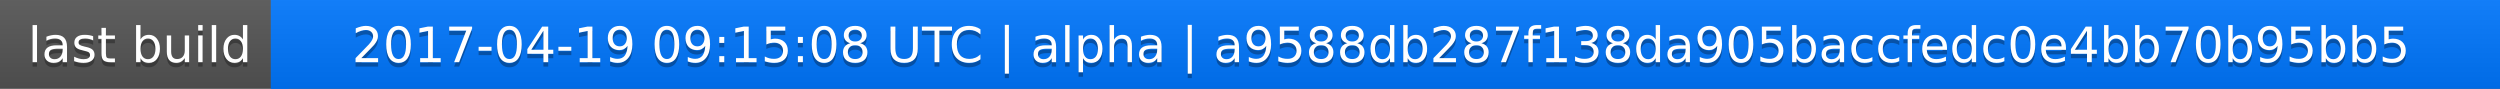
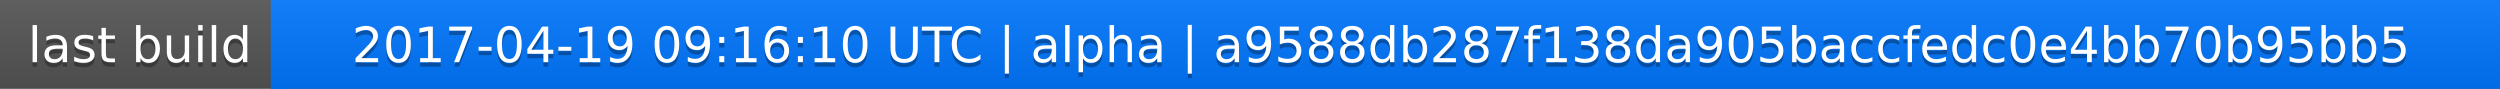
<svg xmlns="http://www.w3.org/2000/svg" width="563" height="20">
  <linearGradient id="a" x2="0" y2="100%">
    <stop offset="0" stop-color="#bbb" stop-opacity=".1" />
    <stop offset="1" stop-opacity=".1" />
  </linearGradient>
  <rect rx="0" width="563" height="20" fill="#555" />
  <rect rx="0" x="61" width="502" height="20" fill="#07f" />
  <path fill="#07f" d="M61 0h4v20h-4z" />
  <rect rx="0" width="563" height="20" fill="url(#a)" />
  <g fill="#fff" text-anchor="middle" font-family="DejaVu Sans,Verdana,Geneva,sans-serif" font-size="11">
    <text x="31.5" y="15" fill="#010101" fill-opacity=".3">last build</text>
    <text x="31.5" y="14">last build</text>
-     <text x="311" y="15" fill="#010101" fill-opacity=".3">2017-04-19 09:15:08 UTC | alpha | a9588db287f138da905baccfedc0e4bb70b95bb5</text>
-     <text x="311" y="14">2017-04-19 09:15:08 UTC | alpha | a9588db287f138da905baccfedc0e4bb70b95bb5</text>
+     <text x="311" y="15" fill="#010101" fill-opacity=".3">2017-04-19 09:16:10 UTC | alpha | a9588db287f138da905baccfedc0e4bb70b95bb5</text>
+     <text x="311" y="14">2017-04-19 09:16:10 UTC | alpha | a9588db287f138da905baccfedc0e4bb70b95bb5</text>
  </g>
</svg>
